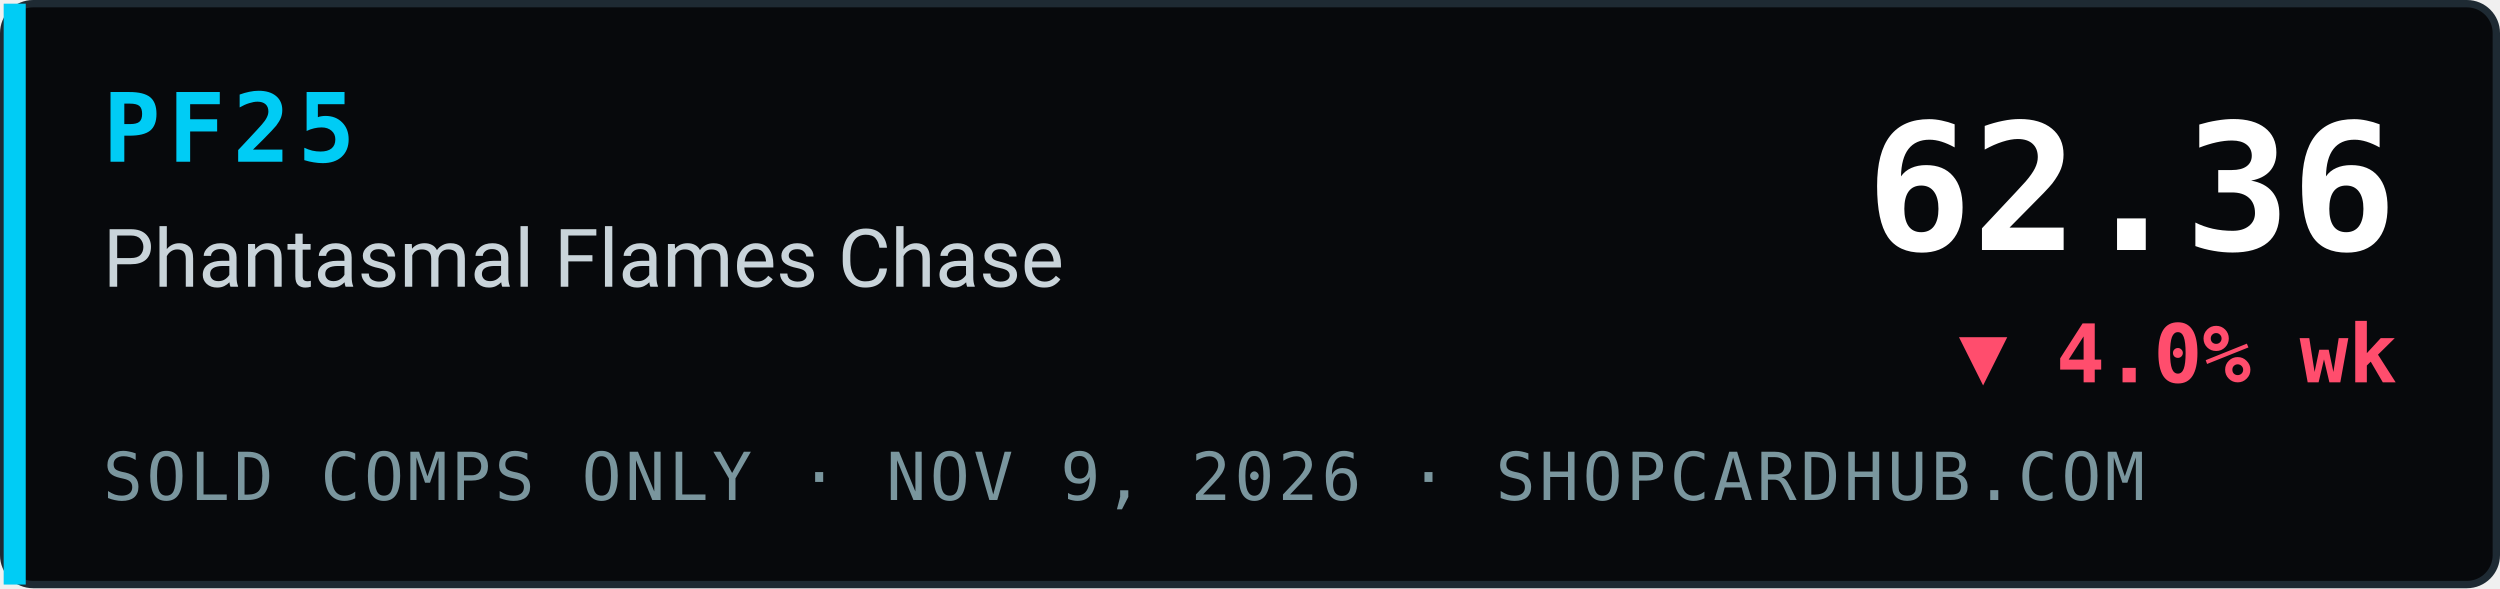
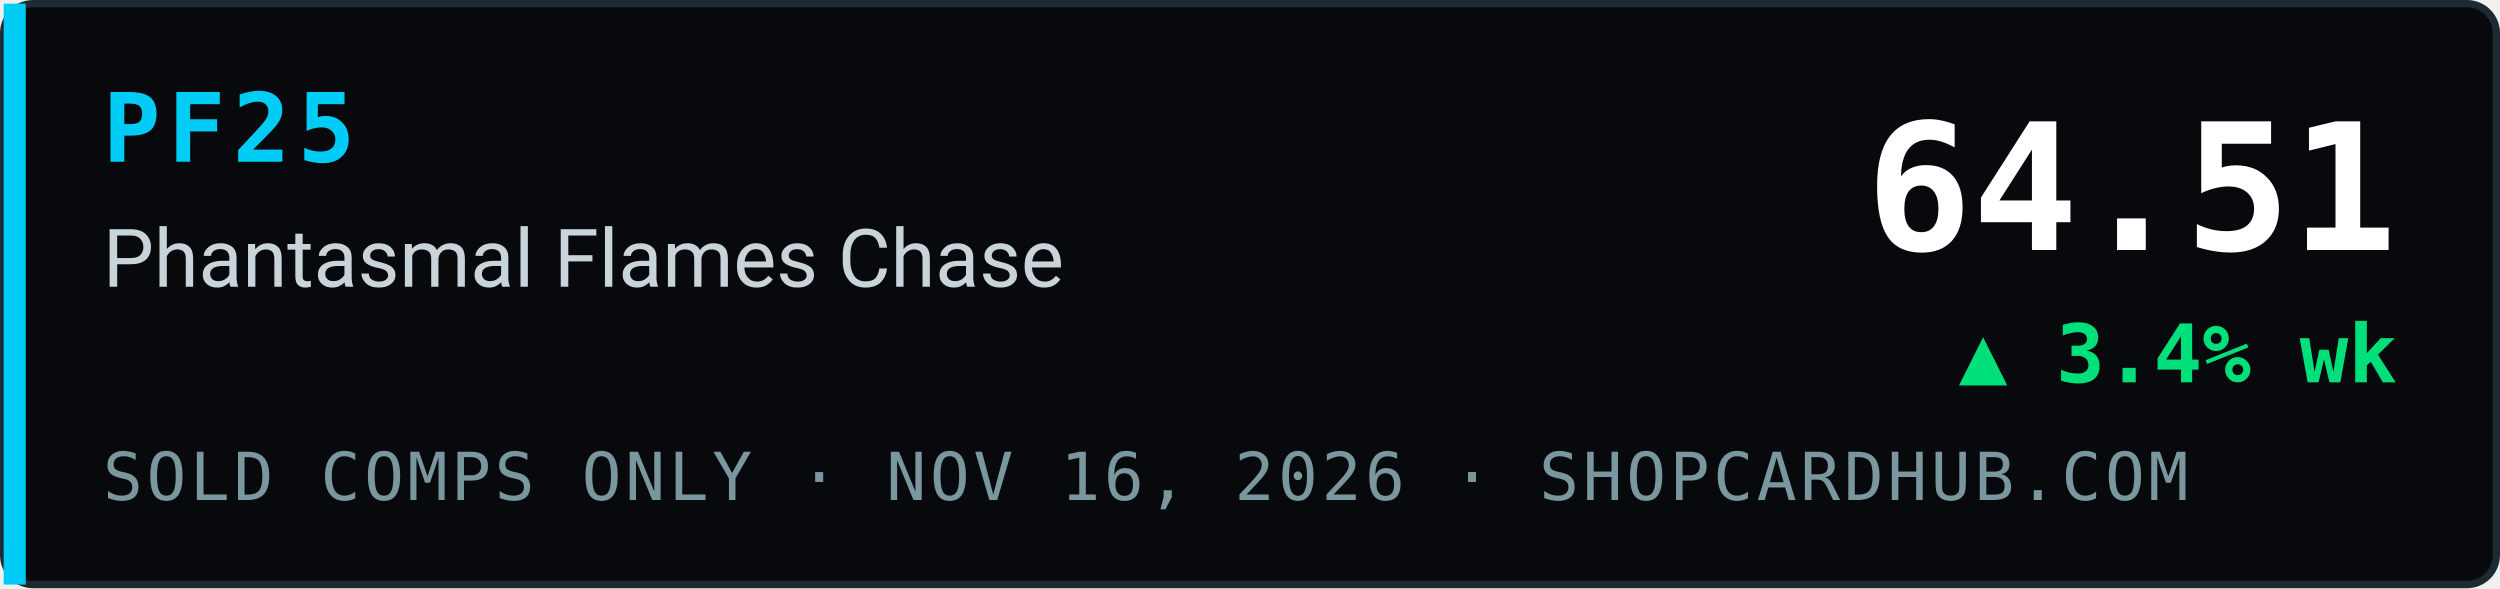
- <svg xmlns="http://www.w3.org/2000/svg" width="340" height="80" viewBox="0 0 340 80" role="img" aria-label="PF25 Phantasmal Flames Chase index 62.36, ▼ 4.0% wk, sold comps only, ShopCardHub">
+ <svg xmlns="http://www.w3.org/2000/svg" width="340" height="80" viewBox="0 0 340 80" role="img" aria-label="PF25 Phantasmal Flames Chase index 64.51, ▲ 3.4% wk, sold comps only, ShopCardHub">
  <rect x="0.5" y="0.5" width="339" height="79" rx="4" fill="#07090c" stroke="#1e2a33" />
  <rect x="0.5" y="0.5" width="3" height="79" fill="#00ccf5" />
  <text x="14" y="22" font-family="ui-monospace,SFMono-Regular,Menlo,Consolas,monospace" font-size="13" font-weight="700" fill="#00ccf5" letter-spacing="1">PF25</text>
  <text x="14" y="39" font-family="system-ui,-apple-system,Segoe UI,Roboto,Helvetica,Arial,sans-serif" font-size="11" fill="#c9d4da">Phantasmal Flames Chase</text>
-   <text x="14" y="68" font-family="ui-monospace,SFMono-Regular,Menlo,Consolas,monospace" font-size="9" fill="#7a969e" letter-spacing="0.5">SOLD COMPS ONLY · NOV 9, 2026 · SHOPCARDHUB.COM</text>
-   <text x="326" y="34" text-anchor="end" font-family="ui-monospace,SFMono-Regular,Menlo,Consolas,monospace" font-size="24" font-weight="700" fill="#ffffff">62.36</text>
-   <text x="326" y="52" text-anchor="end" font-family="ui-monospace,SFMono-Regular,Menlo,Consolas,monospace" font-size="11" font-weight="700" fill="#ff4d6d">▼ 4.0% wk</text>
+   <text x="14" y="68" font-family="ui-monospace,SFMono-Regular,Menlo,Consolas,monospace" font-size="9" fill="#7a969e" letter-spacing="0.5">SOLD COMPS ONLY · NOV 16, 2026 · SHOPCARDHUB.COM</text>
+   <text x="326" y="34" text-anchor="end" font-family="ui-monospace,SFMono-Regular,Menlo,Consolas,monospace" font-size="24" font-weight="700" fill="#ffffff">64.51</text>
+   <text x="326" y="52" text-anchor="end" font-family="ui-monospace,SFMono-Regular,Menlo,Consolas,monospace" font-size="11" font-weight="700" fill="#00e07a">▲ 3.4% wk</text>
</svg>
